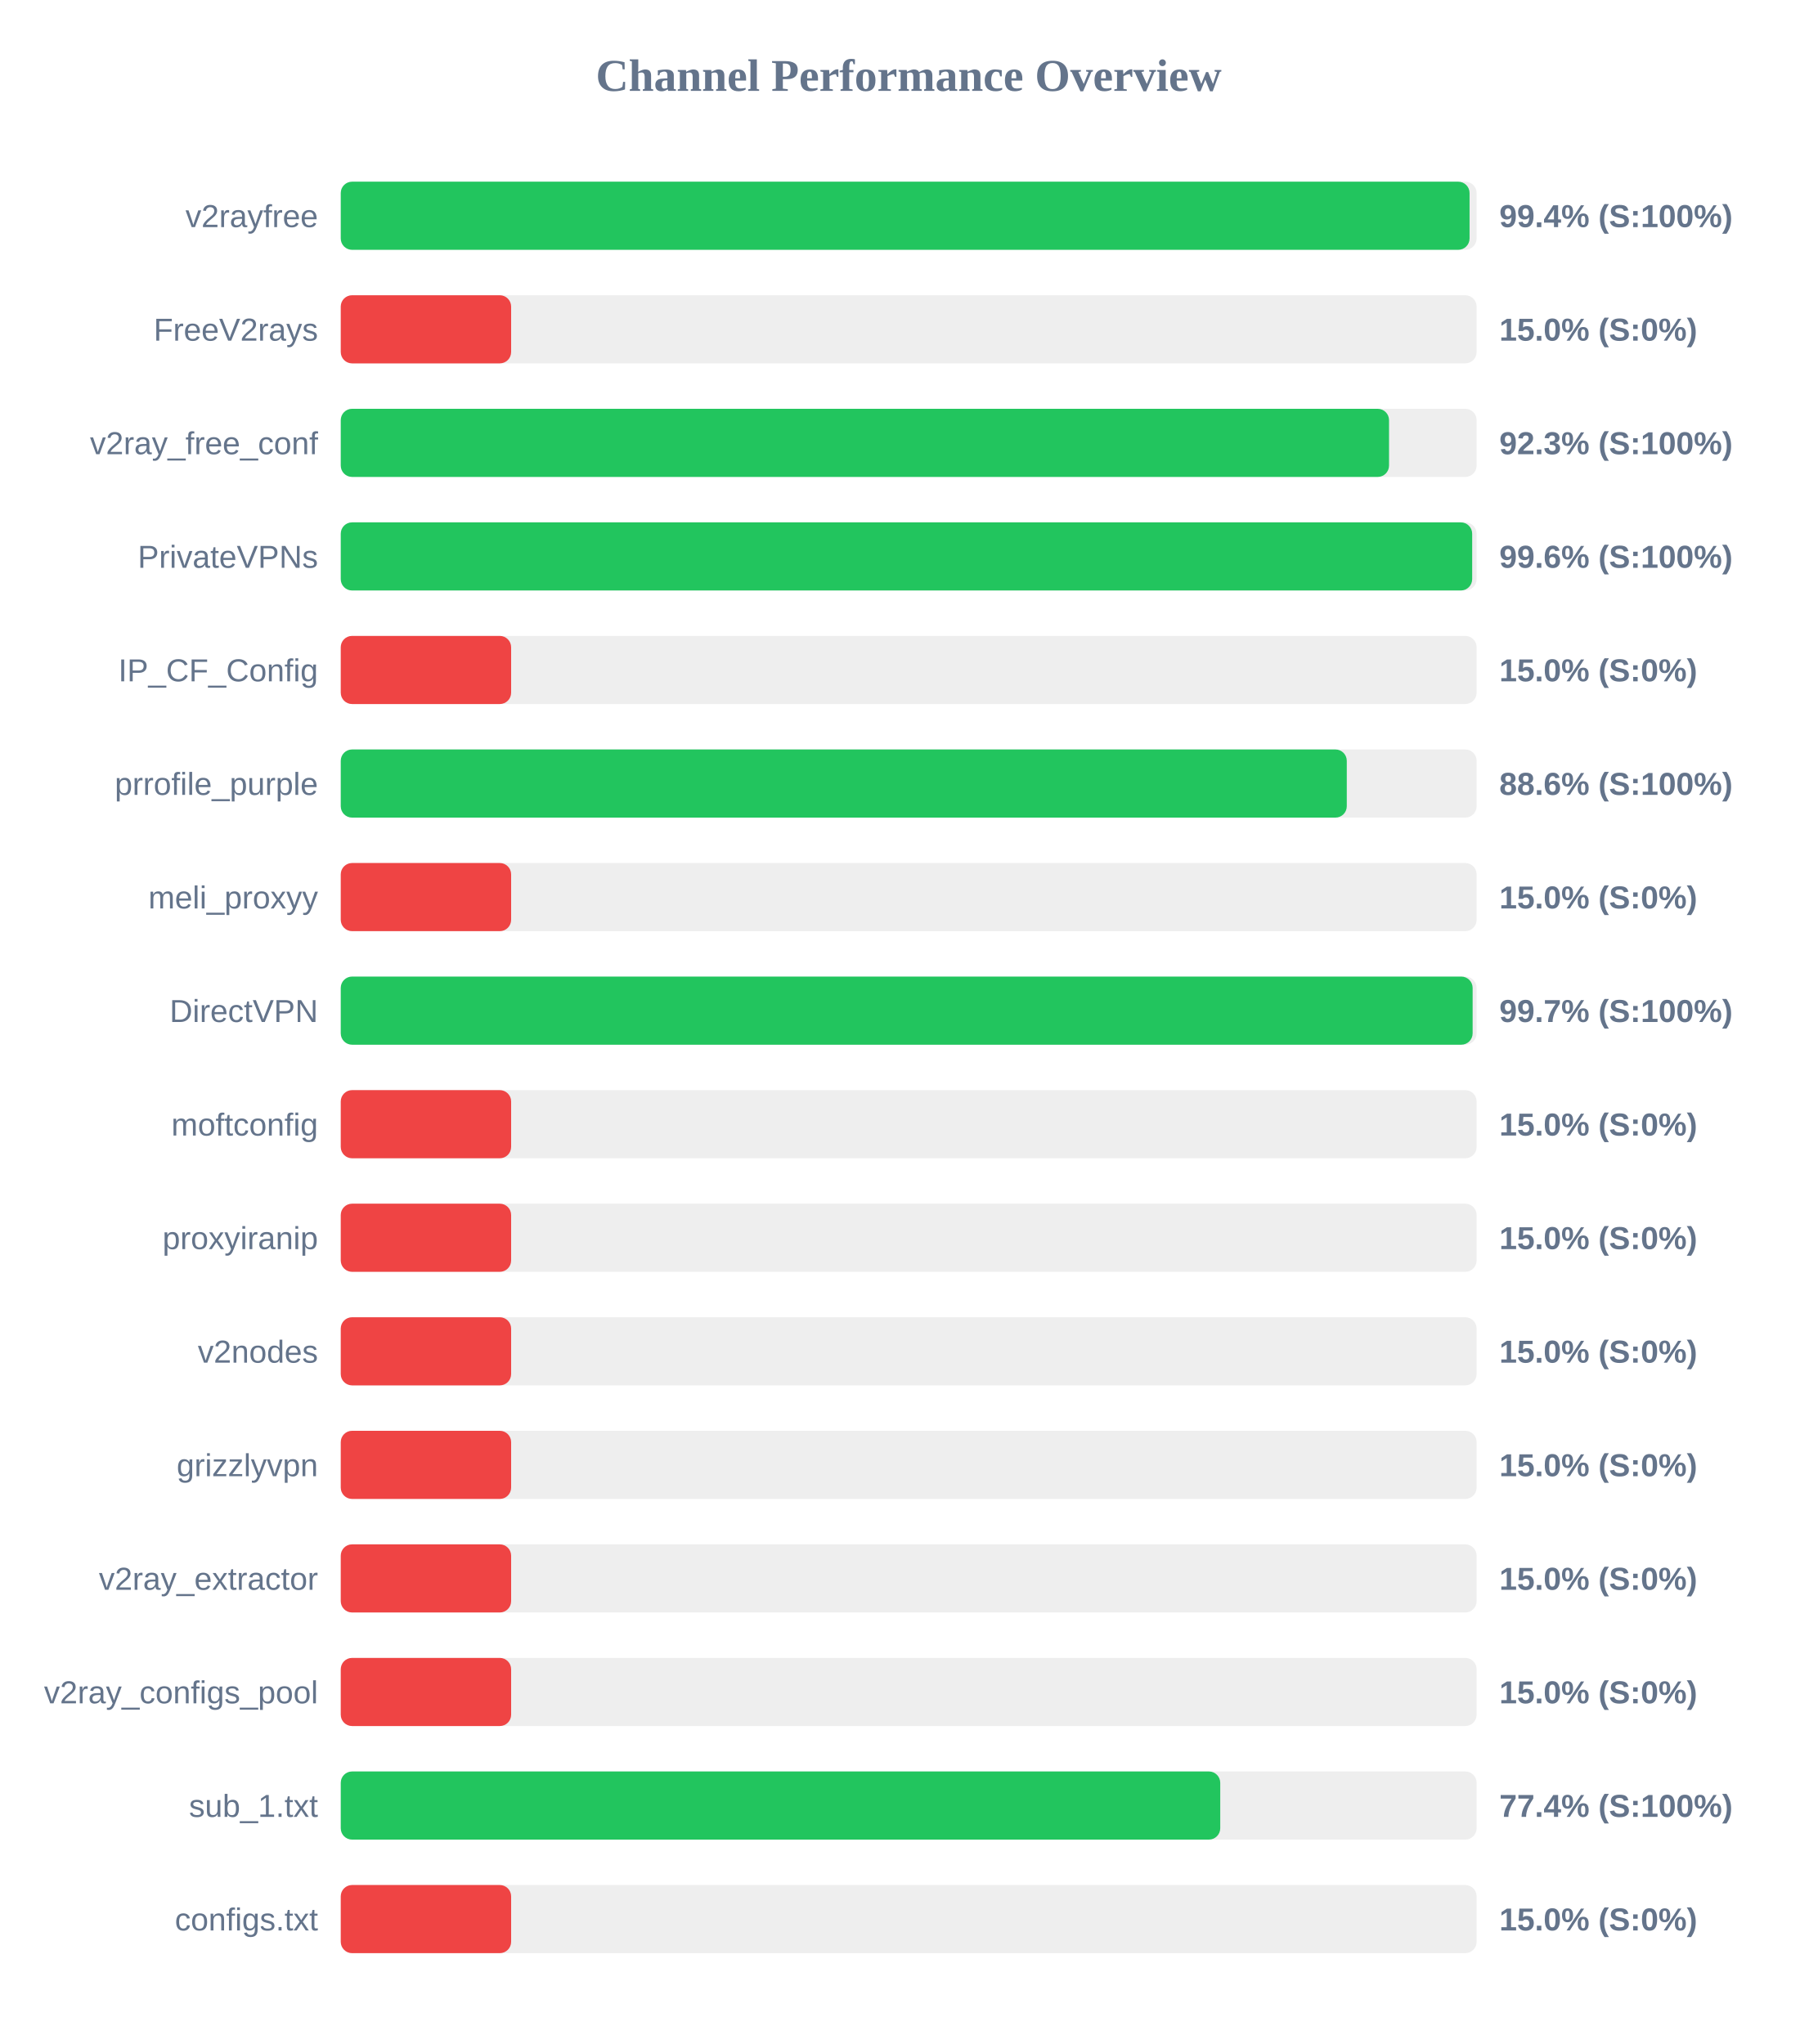
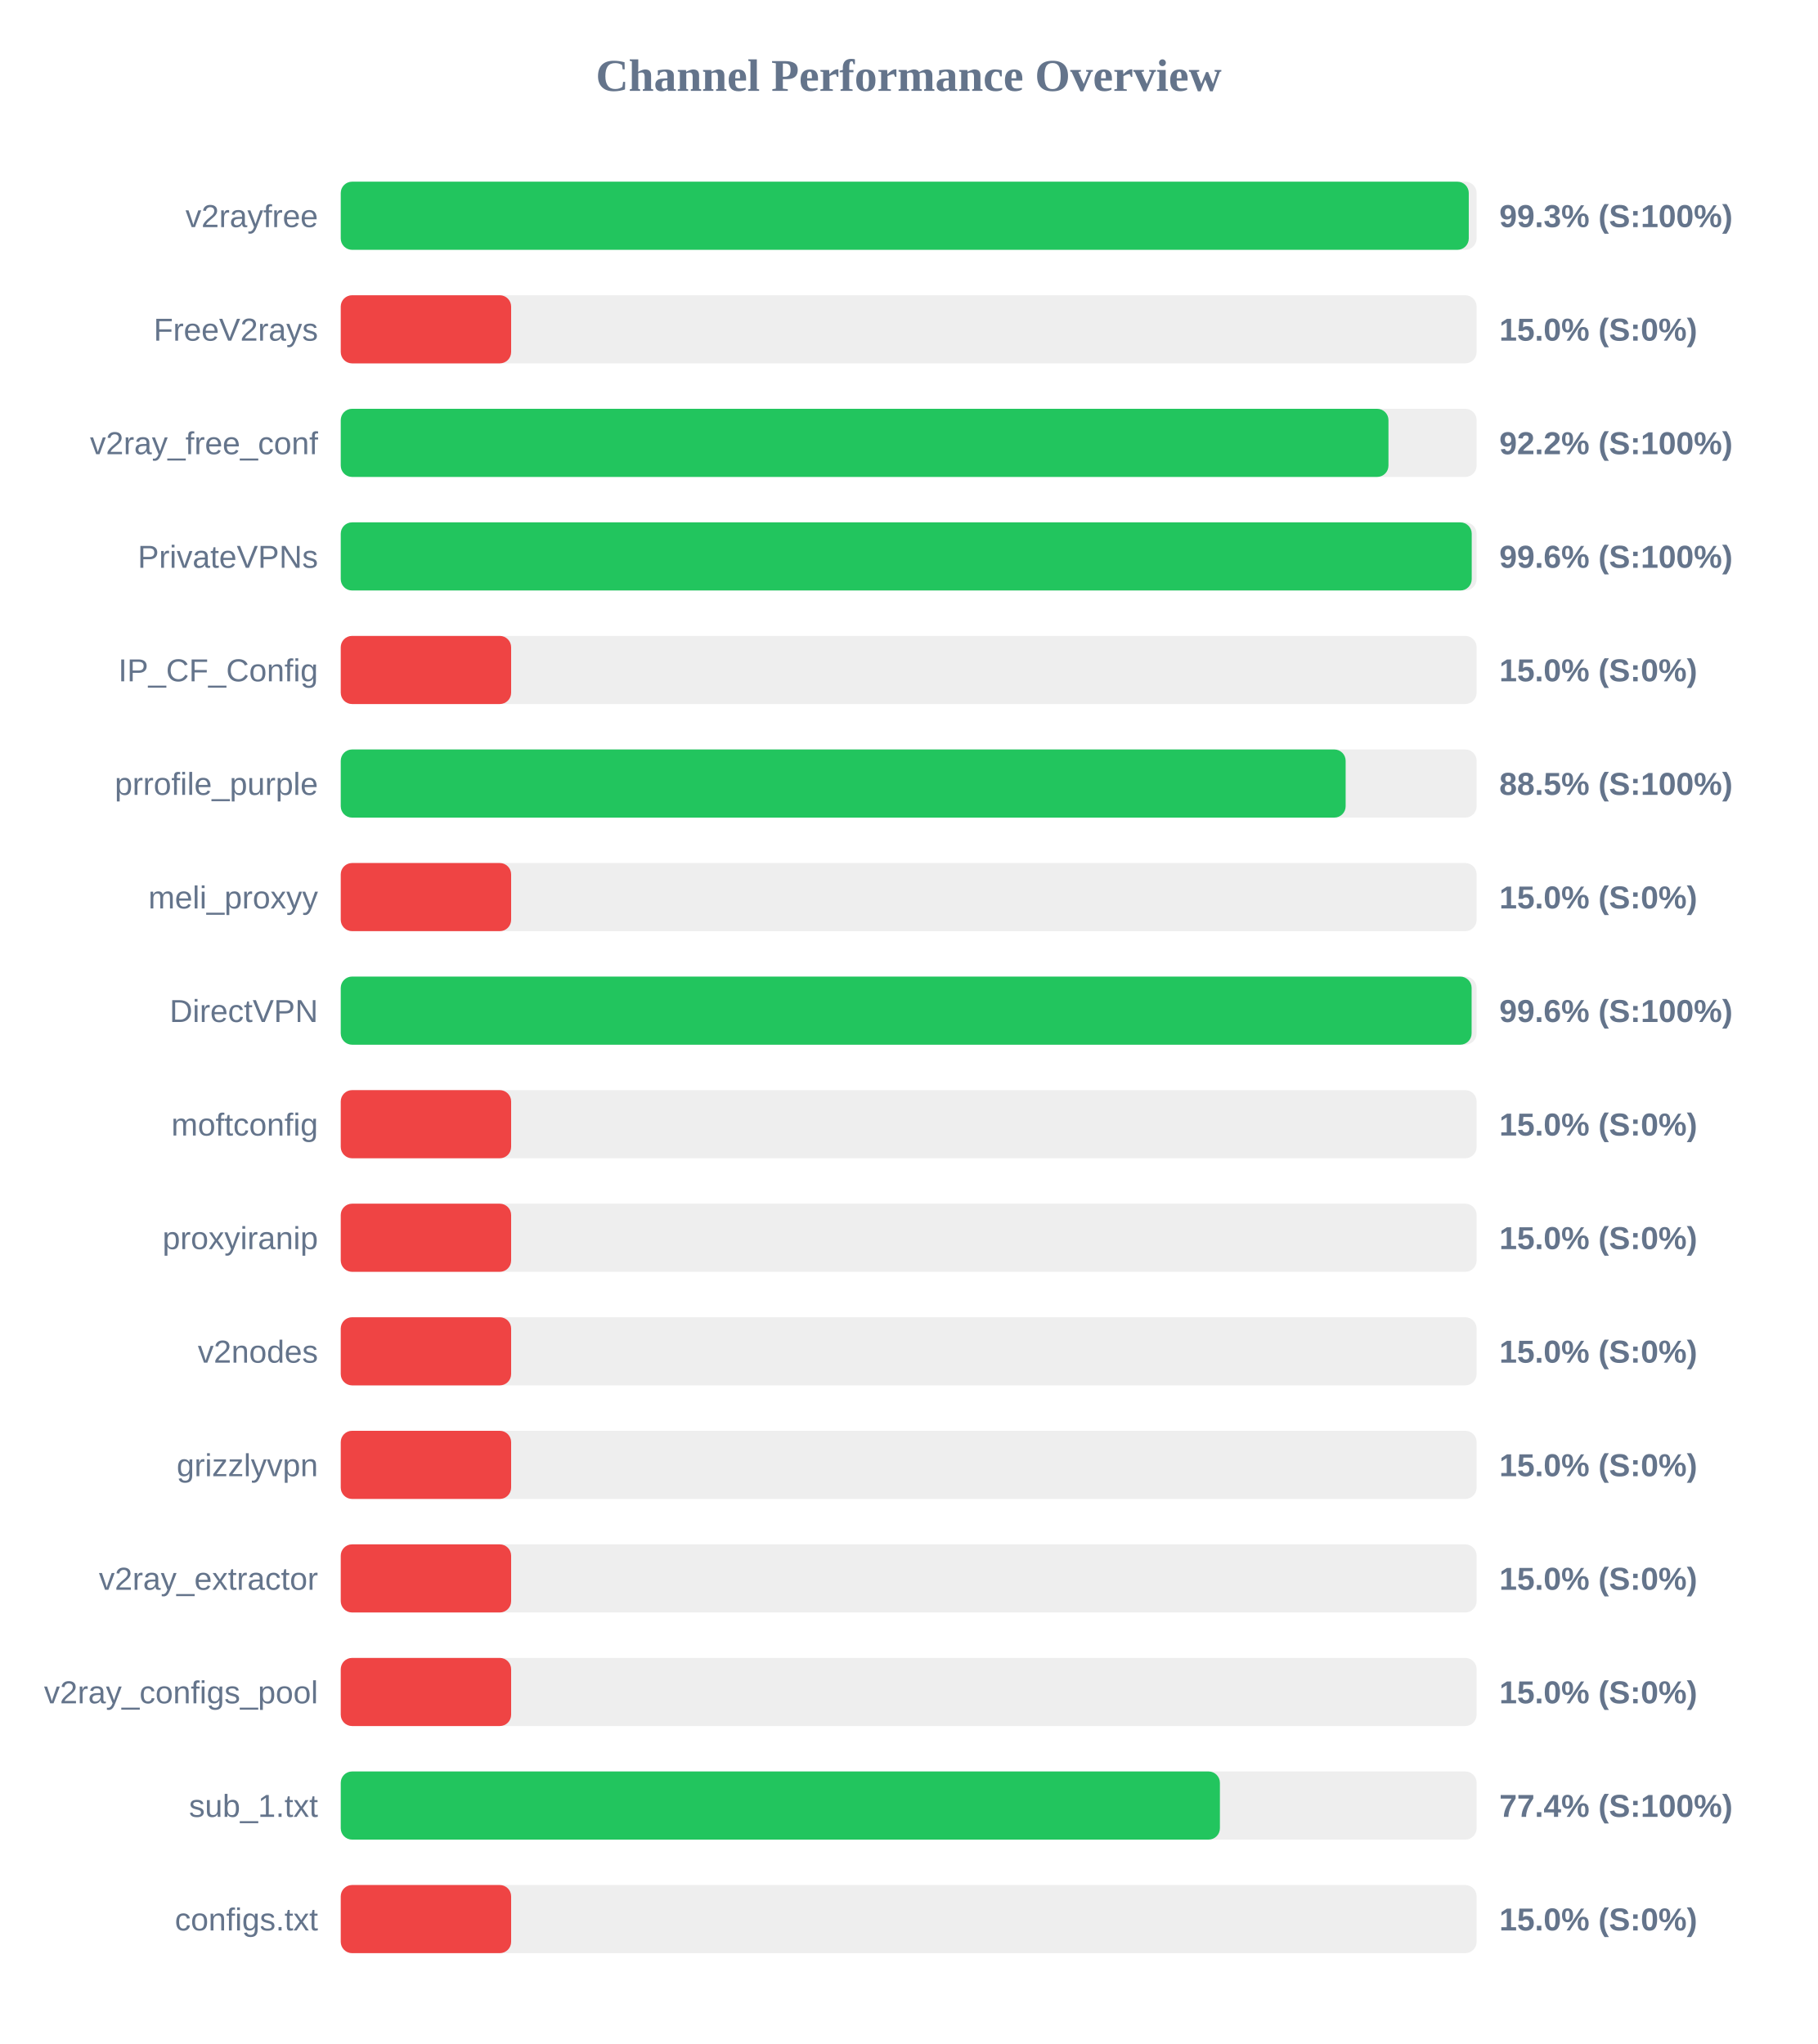
<svg xmlns="http://www.w3.org/2000/svg" width="800" height="900" version="1.1">
  <style>
        .row { font: 14px Arial; fill: #64748b; }
        .score { font: bold 14px Arial; fill: #64748b; }
    </style>
  <text x="400" y="40" text-anchor="middle" font-size="20px" font-weight="bold" fill="#64748b">Channel Performance Overview</text>
  <rect x="150" y="80" width="500" height="30" fill="#eee" rx="5" />
-   <rect x="150" y="80" width="496.9" height="30" fill="#22c55e" rx="5" />
+   <rect x="150" y="80" width="496.55" height="30" fill="#22c55e" rx="5" />
  <text x="140" y="100" text-anchor="end" class="row">v2rayfree</text>
-   <text x="660" y="100" text-anchor="start" class="score">99.4% (S:100%)</text>
+   <text x="660" y="100" text-anchor="start" class="score">99.3% (S:100%)</text>
  <rect x="150" y="130" width="500" height="30" fill="#eee" rx="5" />
  <rect x="150" y="130" width="75.0" height="30" fill="#ef4444" rx="5" />
  <text x="140" y="150" text-anchor="end" class="row">FreeV2rays</text>
  <text x="660" y="150" text-anchor="start" class="score">15.0% (S:0%)</text>
  <rect x="150" y="180" width="500" height="30" fill="#eee" rx="5" />
-   <rect x="150" y="180" width="461.45" height="30" fill="#22c55e" rx="5" />
+   <rect x="150" y="180" width="461.2" height="30" fill="#22c55e" rx="5" />
  <text x="140" y="200" text-anchor="end" class="row">v2ray_free_conf</text>
-   <text x="660" y="200" text-anchor="start" class="score">92.3% (S:100%)</text>
+   <text x="660" y="200" text-anchor="start" class="score">92.2% (S:100%)</text>
  <rect x="150" y="230" width="500" height="30" fill="#eee" rx="5" />
-   <rect x="150" y="230" width="498.05" height="30" fill="#22c55e" rx="5" />
+   <rect x="150" y="230" width="497.85" height="30" fill="#22c55e" rx="5" />
  <text x="140" y="250" text-anchor="end" class="row">PrivateVPNs</text>
  <text x="660" y="250" text-anchor="start" class="score">99.6% (S:100%)</text>
  <rect x="150" y="280" width="500" height="30" fill="#eee" rx="5" />
  <rect x="150" y="280" width="75.0" height="30" fill="#ef4444" rx="5" />
  <text x="140" y="300" text-anchor="end" class="row">IP_CF_Config</text>
  <text x="660" y="300" text-anchor="start" class="score">15.0% (S:0%)</text>
  <rect x="150" y="330" width="500" height="30" fill="#eee" rx="5" />
-   <rect x="150" y="330" width="442.85" height="30" fill="#22c55e" rx="5" />
+   <rect x="150" y="330" width="442.35" height="30" fill="#22c55e" rx="5" />
  <text x="140" y="350" text-anchor="end" class="row">prrofile_purple</text>
-   <text x="660" y="350" text-anchor="start" class="score">88.6% (S:100%)</text>
+   <text x="660" y="350" text-anchor="start" class="score">88.5% (S:100%)</text>
  <rect x="150" y="380" width="500" height="30" fill="#eee" rx="5" />
  <rect x="150" y="380" width="75.0" height="30" fill="#ef4444" rx="5" />
  <text x="140" y="400" text-anchor="end" class="row">meli_proxyy</text>
  <text x="660" y="400" text-anchor="start" class="score">15.0% (S:0%)</text>
  <rect x="150" y="430" width="500" height="30" fill="#eee" rx="5" />
-   <rect x="150" y="430" width="498.25" height="30" fill="#22c55e" rx="5" />
+   <rect x="150" y="430" width="497.8" height="30" fill="#22c55e" rx="5" />
  <text x="140" y="450" text-anchor="end" class="row">DirectVPN</text>
-   <text x="660" y="450" text-anchor="start" class="score">99.7% (S:100%)</text>
+   <text x="660" y="450" text-anchor="start" class="score">99.6% (S:100%)</text>
  <rect x="150" y="480" width="500" height="30" fill="#eee" rx="5" />
  <rect x="150" y="480" width="75.0" height="30" fill="#ef4444" rx="5" />
  <text x="140" y="500" text-anchor="end" class="row">moftconfig</text>
  <text x="660" y="500" text-anchor="start" class="score">15.0% (S:0%)</text>
  <rect x="150" y="530" width="500" height="30" fill="#eee" rx="5" />
  <rect x="150" y="530" width="75.0" height="30" fill="#ef4444" rx="5" />
  <text x="140" y="550" text-anchor="end" class="row">proxyiranip</text>
  <text x="660" y="550" text-anchor="start" class="score">15.0% (S:0%)</text>
  <rect x="150" y="580" width="500" height="30" fill="#eee" rx="5" />
  <rect x="150" y="580" width="75.0" height="30" fill="#ef4444" rx="5" />
  <text x="140" y="600" text-anchor="end" class="row">v2nodes</text>
  <text x="660" y="600" text-anchor="start" class="score">15.0% (S:0%)</text>
  <rect x="150" y="630" width="500" height="30" fill="#eee" rx="5" />
  <rect x="150" y="630" width="75.0" height="30" fill="#ef4444" rx="5" />
  <text x="140" y="650" text-anchor="end" class="row">grizzlyvpn</text>
  <text x="660" y="650" text-anchor="start" class="score">15.0% (S:0%)</text>
  <rect x="150" y="680" width="500" height="30" fill="#eee" rx="5" />
  <rect x="150" y="680" width="75.0" height="30" fill="#ef4444" rx="5" />
  <text x="140" y="700" text-anchor="end" class="row">v2ray_extractor</text>
  <text x="660" y="700" text-anchor="start" class="score">15.0% (S:0%)</text>
  <rect x="150" y="730" width="500" height="30" fill="#eee" rx="5" />
  <rect x="150" y="730" width="75.0" height="30" fill="#ef4444" rx="5" />
  <text x="140" y="750" text-anchor="end" class="row">v2ray_configs_pool</text>
  <text x="660" y="750" text-anchor="start" class="score">15.0% (S:0%)</text>
  <rect x="150" y="780" width="500" height="30" fill="#eee" rx="5" />
-   <rect x="150" y="780" width="387.15" height="30" fill="#22c55e" rx="5" />
+   <rect x="150" y="780" width="387.0" height="30" fill="#22c55e" rx="5" />
  <text x="140" y="800" text-anchor="end" class="row">sub_1.txt</text>
  <text x="660" y="800" text-anchor="start" class="score">77.4% (S:100%)</text>
  <rect x="150" y="830" width="500" height="30" fill="#eee" rx="5" />
  <rect x="150" y="830" width="75.0" height="30" fill="#ef4444" rx="5" />
  <text x="140" y="850" text-anchor="end" class="row">configs.txt</text>
  <text x="660" y="850" text-anchor="start" class="score">15.0% (S:0%)</text>
</svg>
